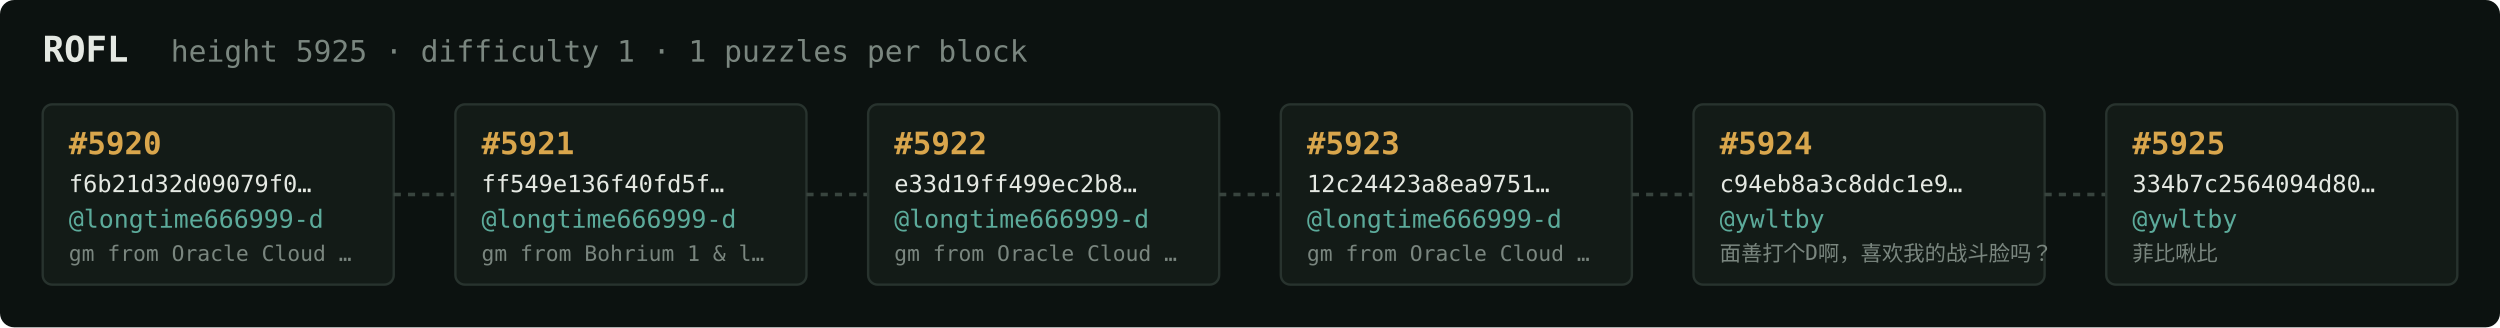
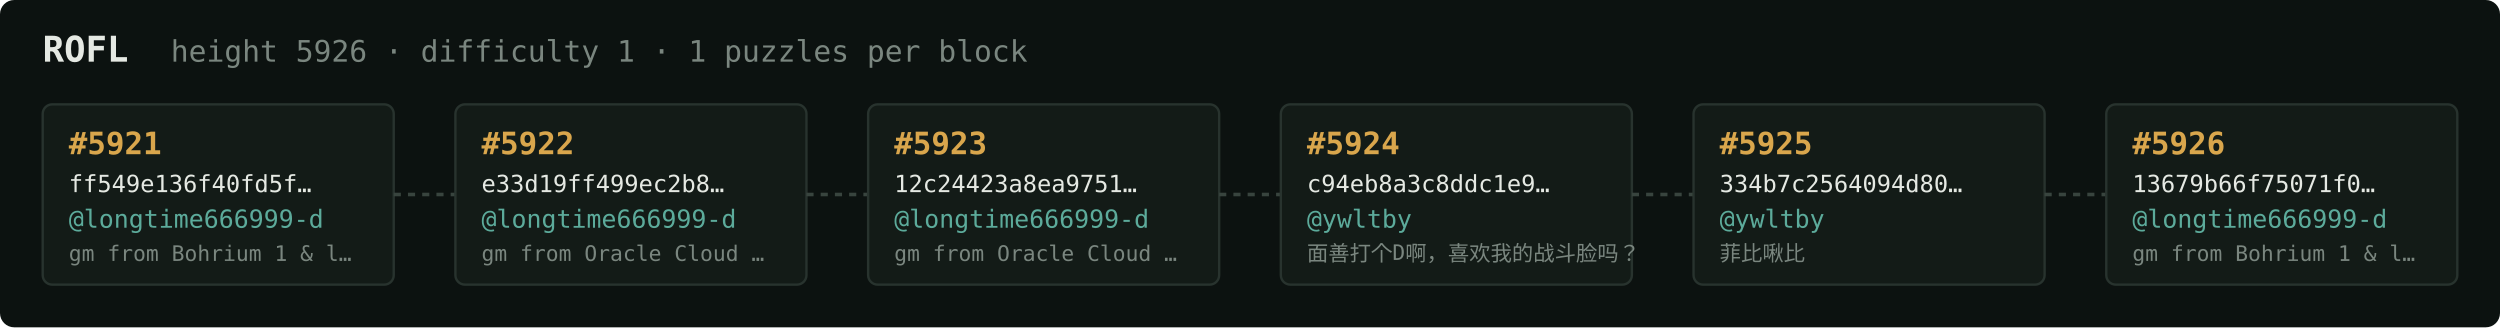
<svg xmlns="http://www.w3.org/2000/svg" width="1054" height="138" viewBox="0 0 1054 138" font-family="ui-monospace,SFMono-Regular,Menlo,monospace">
  <rect fill="#0c1210" width="1054" height="138" rx="6" />
  <text x="18" y="26" fill="#e5e9e3" font-size="15" font-weight="700">ROFL</text>
-   <text x="72" y="26" fill="#7a867f" font-size="12.5">height 5925 · difficulty 1 · 1 puzzles per block</text>
+   <text x="72" y="26" fill="#7a867f" font-size="12.5">height 5926 · difficulty 1 · 1 puzzles per block</text>
  <rect x="18" y="44" width="148" height="76" rx="4" fill="#131b17" stroke="#28332e" stroke-width="1" />
-   <text x="29" y="65" fill="#d9a64c" font-size="13" font-weight="700">#5920</text>
-   <text x="29" y="81" fill="#e5e9e3" font-size="10">f6b21d32d09079f0…</text>
+   <text x="29" y="65" fill="#d9a64c" font-size="13" font-weight="700">#5921</text>
+   <text x="29" y="81" fill="#e5e9e3" font-size="10">ff549e136f40fd5f…</text>
  <text x="29" y="96" fill="#5cab9b" font-size="10.5">@longtime666999-d</text>
-   <text x="29" y="110" fill="#7a867f" font-size="9">gm from Oracle Cloud …</text>
+   <text x="29" y="110" fill="#7a867f" font-size="9">gm from Bohrium 1 &amp; l…</text>
  <line x1="166" y1="82.0" x2="192" y2="82.0" stroke="#38443e" stroke-width="1.5" stroke-dasharray="3 3" />
  <rect x="192" y="44" width="148" height="76" rx="4" fill="#131b17" stroke="#28332e" stroke-width="1" />
-   <text x="203" y="65" fill="#d9a64c" font-size="13" font-weight="700">#5921</text>
-   <text x="203" y="81" fill="#e5e9e3" font-size="10">ff549e136f40fd5f…</text>
+   <text x="203" y="65" fill="#d9a64c" font-size="13" font-weight="700">#5922</text>
+   <text x="203" y="81" fill="#e5e9e3" font-size="10">e33d19ff499ec2b8…</text>
  <text x="203" y="96" fill="#5cab9b" font-size="10.5">@longtime666999-d</text>
-   <text x="203" y="110" fill="#7a867f" font-size="9">gm from Bohrium 1 &amp; l…</text>
+   <text x="203" y="110" fill="#7a867f" font-size="9">gm from Oracle Cloud …</text>
  <line x1="340" y1="82.0" x2="366" y2="82.0" stroke="#38443e" stroke-width="1.5" stroke-dasharray="3 3" />
  <rect x="366" y="44" width="148" height="76" rx="4" fill="#131b17" stroke="#28332e" stroke-width="1" />
-   <text x="377" y="65" fill="#d9a64c" font-size="13" font-weight="700">#5922</text>
-   <text x="377" y="81" fill="#e5e9e3" font-size="10">e33d19ff499ec2b8…</text>
+   <text x="377" y="65" fill="#d9a64c" font-size="13" font-weight="700">#5923</text>
+   <text x="377" y="81" fill="#e5e9e3" font-size="10">12c24423a8ea9751…</text>
  <text x="377" y="96" fill="#5cab9b" font-size="10.5">@longtime666999-d</text>
  <text x="377" y="110" fill="#7a867f" font-size="9">gm from Oracle Cloud …</text>
  <line x1="514" y1="82.0" x2="540" y2="82.0" stroke="#38443e" stroke-width="1.5" stroke-dasharray="3 3" />
  <rect x="540" y="44" width="148" height="76" rx="4" fill="#131b17" stroke="#28332e" stroke-width="1" />
-   <text x="551" y="65" fill="#d9a64c" font-size="13" font-weight="700">#5923</text>
-   <text x="551" y="81" fill="#e5e9e3" font-size="10">12c24423a8ea9751…</text>
-   <text x="551" y="96" fill="#5cab9b" font-size="10.5">@longtime666999-d</text>
-   <text x="551" y="110" fill="#7a867f" font-size="9">gm from Oracle Cloud …</text>
+   <text x="551" y="65" fill="#d9a64c" font-size="13" font-weight="700">#5924</text>
+   <text x="551" y="81" fill="#e5e9e3" font-size="10">c94eb8a3c8ddc1e9…</text>
+   <text x="551" y="96" fill="#5cab9b" font-size="10.5">@ywltby</text>
+   <text x="551" y="110" fill="#7a867f" font-size="9">面善打个D啊，喜欢我的战斗脸吗？</text>
  <line x1="688" y1="82.0" x2="714" y2="82.0" stroke="#38443e" stroke-width="1.5" stroke-dasharray="3 3" />
  <rect x="714" y="44" width="148" height="76" rx="4" fill="#131b17" stroke="#28332e" stroke-width="1" />
-   <text x="725" y="65" fill="#d9a64c" font-size="13" font-weight="700">#5924</text>
-   <text x="725" y="81" fill="#e5e9e3" font-size="10">c94eb8a3c8ddc1e9…</text>
+   <text x="725" y="65" fill="#d9a64c" font-size="13" font-weight="700">#5925</text>
+   <text x="725" y="81" fill="#e5e9e3" font-size="10">334b7c2564094d80…</text>
  <text x="725" y="96" fill="#5cab9b" font-size="10.5">@ywltby</text>
-   <text x="725" y="110" fill="#7a867f" font-size="9">面善打个D啊，喜欢我的战斗脸吗？</text>
+   <text x="725" y="110" fill="#7a867f" font-size="9">菲比啾比</text>
  <line x1="862" y1="82.0" x2="888" y2="82.0" stroke="#38443e" stroke-width="1.5" stroke-dasharray="3 3" />
  <rect x="888" y="44" width="148" height="76" rx="4" fill="#131b17" stroke="#28332e" stroke-width="1" />
-   <text x="899" y="65" fill="#d9a64c" font-size="13" font-weight="700">#5925</text>
-   <text x="899" y="81" fill="#e5e9e3" font-size="10">334b7c2564094d80…</text>
-   <text x="899" y="96" fill="#5cab9b" font-size="10.5">@ywltby</text>
-   <text x="899" y="110" fill="#7a867f" font-size="9">菲比啾比</text>
+   <text x="899" y="65" fill="#d9a64c" font-size="13" font-weight="700">#5926</text>
+   <text x="899" y="81" fill="#e5e9e3" font-size="10">13679b66f75071f0…</text>
+   <text x="899" y="96" fill="#5cab9b" font-size="10.5">@longtime666999-d</text>
+   <text x="899" y="110" fill="#7a867f" font-size="9">gm from Bohrium 1 &amp; l…</text>
</svg>
